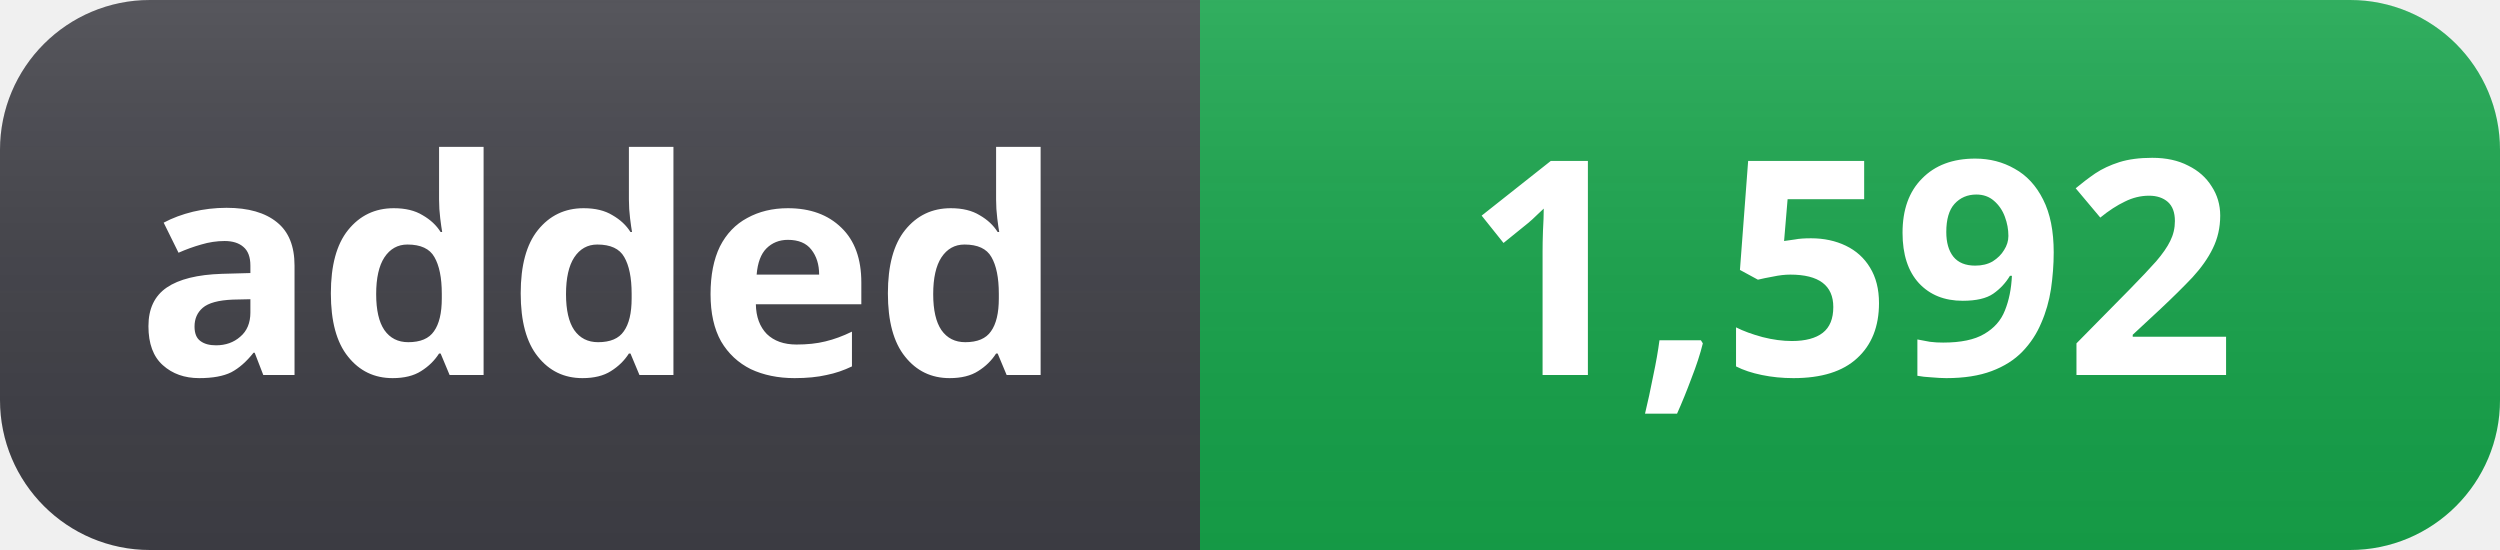
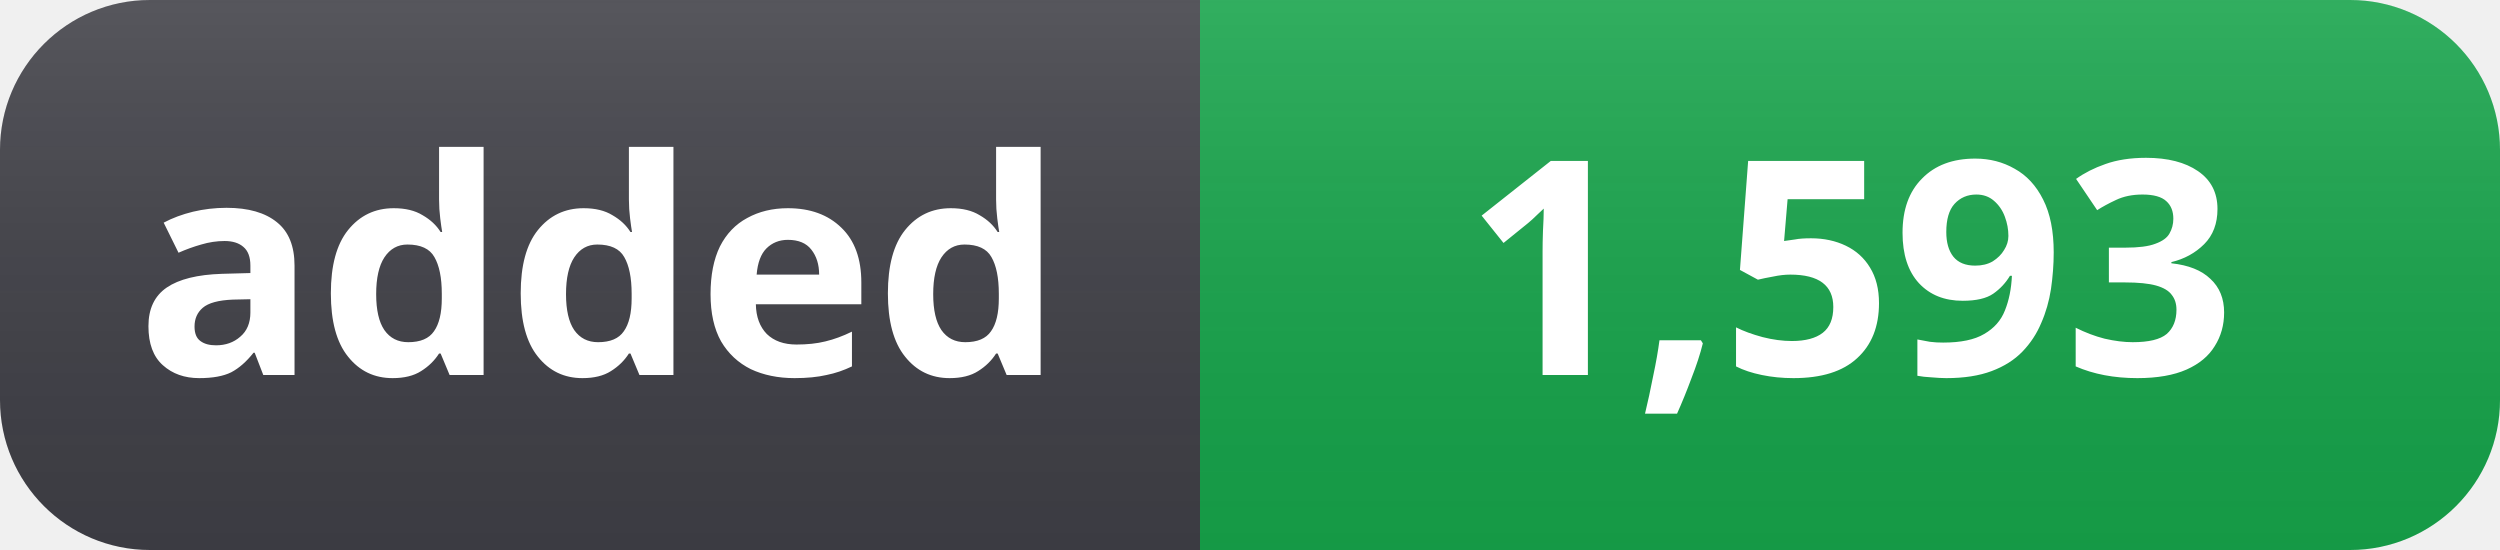
- <svg xmlns="http://www.w3.org/2000/svg" width="100" height="22" role="img" aria-label="added: 1,592">
+ <svg xmlns="http://www.w3.org/2000/svg" width="100" height="22" role="img" aria-label="added: 1,593">
  <linearGradient id="s" x2="0" y2="100%">
    <stop offset="0" stop-color="#fff" stop-opacity=".12" />
    <stop offset="1" stop-color="#000" stop-opacity=".06" />
  </linearGradient>
  <clipPath id="r">
    <rect width="100" height="22" rx="6" fill="#fff" />
  </clipPath>
  <g clip-path="url(#r)">
    <rect width="48" height="22" fill="#3f3f46" />
    <rect x="48" width="52" height="22" fill="#16a34a" />
    <rect width="100" height="22" fill="url(#s)" />
  </g>
  <g fill="#fff" text-anchor="middle" font-family="Segoe UI, Noto Sans, Helvetica, Arial, sans-serif" font-size="12" font-weight="600">
    <text x="24" y="15">added</text>
-     <text x="74" y="15">1,592</text>
+     <text x="74" y="15">1,593</text>
  </g>
</svg>
